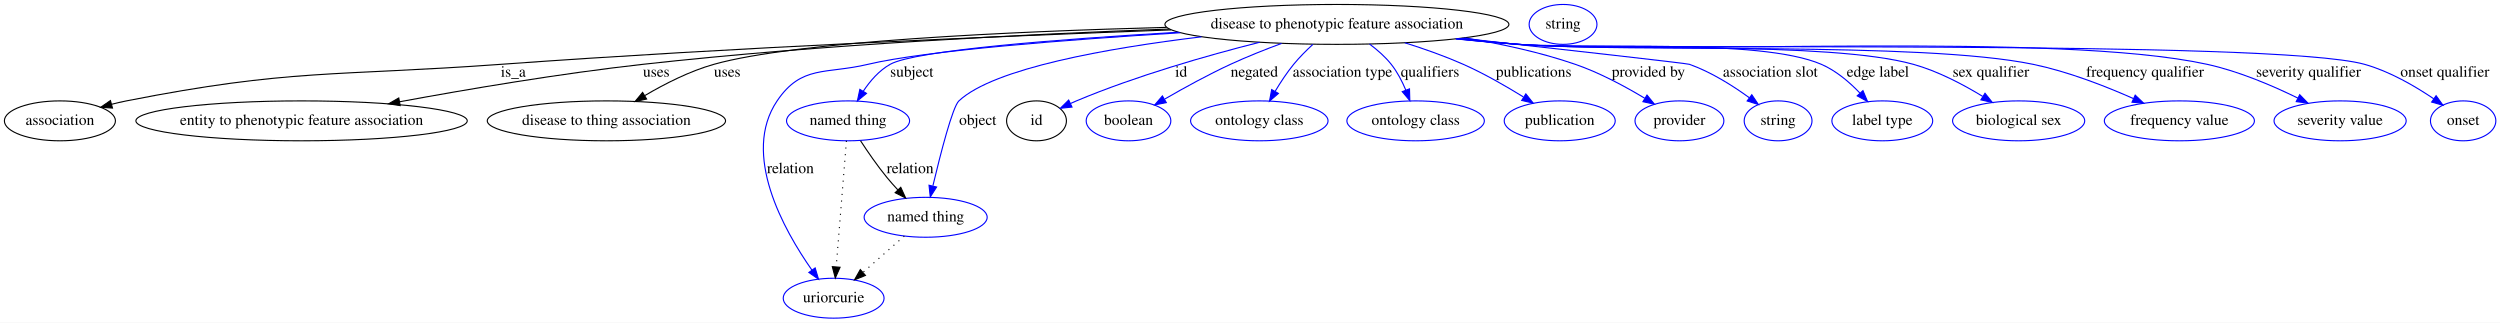
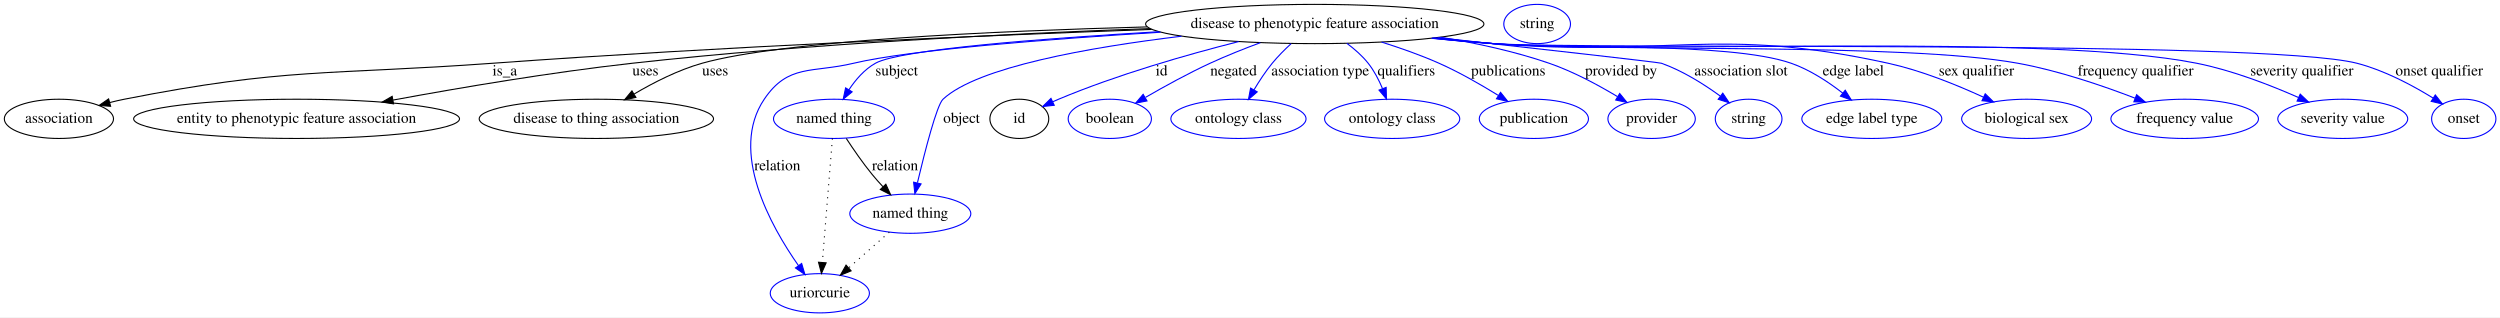
- <svg xmlns="http://www.w3.org/2000/svg" width="2255pt" height="291pt" viewBox="0.00 0.00 2255.29 291.00">
+ <svg xmlns="http://www.w3.org/2000/svg" width="2293pt" height="291pt" viewBox="0.00 0.00 2293.29 291.00">
  <g id="graph0" class="graph" transform="scale(1 1) rotate(0) translate(4 287)">
-     <polygon fill="#ffffff" stroke="transparent" points="-4,4 -4,-287 2251.293,-287 2251.293,4 -4,4" />
+     <polygon fill="#ffffff" stroke="transparent" points="-4,4 -4,-287 2289.293,-287 2289.293,4 -4,4" />
    <g id="node1" class="node">
      <ellipse fill="none" stroke="#000000" cx="1202.046" cy="-265" rx="155.173" ry="18" />
      <text text-anchor="middle" x="1202.046" y="-261.3" font-family="Times,serif" font-size="14.00" fill="#000000">disease to phenotypic feature association</text>
    </g>
    <g id="node2" class="node">
      <ellipse fill="none" stroke="#000000" cx="50.046" cy="-178" rx="50.091" ry="18" />
      <text text-anchor="middle" x="50.046" y="-174.3" font-family="Times,serif" font-size="14.00" fill="#000000">association</text>
    </g>
    <g id="edge1" class="edge">
      <path fill="none" stroke="#000000" d="M1052.416,-260.045C900.183,-254.489 657.504,-244.216 448.046,-229 297.506,-218.064 258.139,-225.156 110.046,-196 105.666,-195.138 101.148,-194.089 96.649,-192.936" />
      <polygon fill="#000000" stroke="#000000" points="97.459,-189.53 86.891,-190.278 95.619,-196.283 97.459,-189.53" />
      <text text-anchor="middle" x="459.046" y="-217.8" font-family="Times,serif" font-size="14.00" fill="#000000">is_a</text>
    </g>
    <g id="node3" class="node">
      <ellipse fill="none" stroke="#000000" cx="268.046" cy="-178" rx="149.474" ry="18" />
      <text text-anchor="middle" x="268.046" y="-174.3" font-family="Times,serif" font-size="14.00" fill="#000000">entity to phenotypic feature association</text>
    </g>
    <g id="edge2" class="edge">
      <path fill="none" stroke="#000000" d="M1050.827,-260.822C923.803,-256.231 737.659,-246.976 576.046,-229 501.673,-220.728 417.936,-206.544 356.568,-195.232" />
      <polygon fill="#000000" stroke="#000000" points="357.003,-191.753 346.532,-193.371 355.726,-198.636 357.003,-191.753" />
      <text text-anchor="middle" x="588.046" y="-217.8" font-family="Times,serif" font-size="14.00" fill="#000000">uses</text>
    </g>
    <g id="node4" class="node">
      <ellipse fill="none" stroke="#000000" cx="543.046" cy="-178" rx="107.481" ry="18" />
      <text text-anchor="middle" x="543.046" y="-174.3" font-family="Times,serif" font-size="14.00" fill="#000000">disease to thing association</text>
    </g>
    <g id="edge3" class="edge">
      <path fill="none" stroke="#000000" d="M1048.39,-262.339C908.878,-258.617 713.99,-249.784 640.046,-229 618.209,-222.862 595.674,-211.381 577.827,-200.863" />
      <polygon fill="#000000" stroke="#000000" points="579.317,-197.673 568.95,-195.485 575.689,-203.66 579.317,-197.673" />
      <text text-anchor="middle" x="652.046" y="-217.8" font-family="Times,serif" font-size="14.00" fill="#000000">uses</text>
    </g>
    <g id="node5" class="node">
      <ellipse fill="none" stroke="#0000ff" cx="761.046" cy="-178" rx="55.491" ry="18" />
      <text text-anchor="middle" x="761.046" y="-174.3" font-family="Times,serif" font-size="14.00" fill="#000000">named thing</text>
    </g>
    <g id="edge4" class="edge">
      <path fill="none" stroke="#0000ff" d="M1058.96,-257.925C952.438,-251.699 821.693,-241.661 799.046,-229 789.039,-223.406 780.899,-213.961 774.758,-204.709" />
      <polygon fill="#0000ff" stroke="#0000ff" points="777.669,-202.76 769.486,-196.03 771.686,-206.394 777.669,-202.76" />
      <text text-anchor="middle" x="818.546" y="-217.8" font-family="Times,serif" font-size="14.00" fill="#000000">subject</text>
    </g>
    <g id="node6" class="node">
      <ellipse fill="none" stroke="#0000ff" cx="748.046" cy="-18" rx="45.492" ry="18" />
      <text text-anchor="middle" x="748.046" y="-14.3" font-family="Times,serif" font-size="14.00" fill="#000000">uriorcurie</text>
    </g>
    <g id="edge5" class="edge">
      <path fill="none" stroke="#0000ff" d="M1060.695,-257.481C958.941,-251.214 830.848,-241.334 779.046,-229 740.829,-219.9 719.036,-228.554 697.046,-196 664.728,-148.157 702.858,-79.833 728.495,-43.314" />
      <polygon fill="#0000ff" stroke="#0000ff" points="731.359,-45.327 734.378,-35.171 725.685,-41.228 731.359,-45.327" />
      <text text-anchor="middle" x="709.046" y="-130.8" font-family="Times,serif" font-size="14.00" fill="#000000">relation</text>
    </g>
    <g id="node7" class="node">
      <ellipse fill="none" stroke="#0000ff" cx="831.046" cy="-91" rx="55.491" ry="18" />
      <text text-anchor="middle" x="831.046" y="-87.3" font-family="Times,serif" font-size="14.00" fill="#000000">named thing</text>
    </g>
    <g id="edge6" class="edge">
      <path fill="none" stroke="#0000ff" d="M1079.807,-253.789C995.279,-243.587 892.572,-225.516 861.046,-196 855.345,-190.663 844.555,-148.701 837.588,-119.469" />
      <polygon fill="#0000ff" stroke="#0000ff" points="840.909,-118.299 835.211,-109.367 834.095,-119.903 840.909,-118.299" />
      <text text-anchor="middle" x="878.046" y="-174.3" font-family="Times,serif" font-size="14.00" fill="#000000">object</text>
    </g>
    <g id="node8" class="node">
      <ellipse fill="none" stroke="#000000" cx="931.046" cy="-178" rx="27" ry="18" />
      <text text-anchor="middle" x="931.046" y="-174.3" font-family="Times,serif" font-size="14.00" fill="#000000">id</text>
    </g>
    <g id="edge7" class="edge">
      <path fill="none" stroke="#0000ff" d="M1132.256,-248.878C1084.749,-236.852 1020.956,-218.626 967.046,-196 965.258,-195.25 963.434,-194.45 961.604,-193.622" />
      <polygon fill="#0000ff" stroke="#0000ff" points="963.066,-190.442 952.531,-189.323 960.069,-196.768 963.066,-190.442" />
      <text text-anchor="middle" x="1061.546" y="-217.8" font-family="Times,serif" font-size="14.00" fill="#000000">id</text>
    </g>
    <g id="node10" class="node">
      <ellipse fill="none" stroke="#0000ff" cx="1014.046" cy="-178" rx="38.194" ry="18" />
      <text text-anchor="middle" x="1014.046" y="-174.3" font-family="Times,serif" font-size="14.00" fill="#000000">boolean</text>
    </g>
    <g id="edge8" class="edge">
      <path fill="none" stroke="#0000ff" d="M1152.141,-247.873C1137.134,-242.3 1120.752,-235.789 1106.046,-229 1085.9,-219.7 1064.153,-207.74 1046.864,-197.74" />
      <polygon fill="#0000ff" stroke="#0000ff" points="1048.155,-194.44 1037.755,-192.415 1044.622,-200.483 1048.155,-194.44" />
      <text text-anchor="middle" x="1127.546" y="-217.8" font-family="Times,serif" font-size="14.00" fill="#000000">negated</text>
    </g>
    <g id="node11" class="node">
      <ellipse fill="none" stroke="#0000ff" cx="1132.046" cy="-178" rx="61.99" ry="18" />
      <text text-anchor="middle" x="1132.046" y="-174.3" font-family="Times,serif" font-size="14.00" fill="#000000">ontology class</text>
    </g>
    <g id="edge9" class="edge">
      <path fill="none" stroke="#0000ff" d="M1180.337,-246.945C1174.394,-241.491 1168.181,-235.276 1163.046,-229 1156.943,-221.542 1151.183,-212.772 1146.323,-204.628" />
      <polygon fill="#0000ff" stroke="#0000ff" points="1149.266,-202.725 1141.246,-195.802 1143.198,-206.215 1149.266,-202.725" />
      <text text-anchor="middle" x="1207.046" y="-217.8" font-family="Times,serif" font-size="14.00" fill="#000000">association type</text>
    </g>
    <g id="node12" class="node">
      <ellipse fill="none" stroke="#0000ff" cx="1273.046" cy="-178" rx="61.99" ry="18" />
      <text text-anchor="middle" x="1273.046" y="-174.3" font-family="Times,serif" font-size="14.00" fill="#000000">ontology class</text>
    </g>
    <g id="edge10" class="edge">
      <path fill="none" stroke="#0000ff" d="M1231.458,-247.291C1238.521,-242.05 1245.59,-235.855 1251.046,-229 1256.51,-222.134 1260.869,-213.705 1264.219,-205.692" />
      <polygon fill="#0000ff" stroke="#0000ff" points="1267.524,-206.848 1267.81,-196.257 1260.982,-204.358 1267.524,-206.848" />
      <text text-anchor="middle" x="1286.046" y="-217.8" font-family="Times,serif" font-size="14.00" fill="#000000">qualifiers</text>
    </g>
    <g id="node13" class="node">
      <ellipse fill="none" stroke="#0000ff" cx="1403.046" cy="-178" rx="50.091" ry="18" />
      <text text-anchor="middle" x="1403.046" y="-174.3" font-family="Times,serif" font-size="14.00" fill="#000000">publication</text>
    </g>
    <g id="edge11" class="edge">
      <path fill="none" stroke="#0000ff" d="M1263.329,-248.417C1280.667,-242.986 1299.354,-236.415 1316.046,-229 1334.637,-220.741 1354.275,-209.473 1370.179,-199.628" />
      <polygon fill="#0000ff" stroke="#0000ff" points="1372.476,-202.318 1379.076,-194.03 1368.748,-196.393 1372.476,-202.318" />
      <text text-anchor="middle" x="1379.546" y="-217.8" font-family="Times,serif" font-size="14.00" fill="#000000">publications</text>
    </g>
    <g id="node14" class="node">
      <ellipse fill="none" stroke="#0000ff" cx="1511.046" cy="-178" rx="40.094" ry="18" />
      <text text-anchor="middle" x="1511.046" y="-174.3" font-family="Times,serif" font-size="14.00" fill="#000000">provider</text>
    </g>
    <g id="edge12" class="edge">
      <path fill="none" stroke="#0000ff" d="M1317.331,-252.887C1350.108,-247.524 1385.465,-239.87 1417.046,-229 1439.022,-221.436 1461.982,-209.075 1479.709,-198.417" />
      <polygon fill="#0000ff" stroke="#0000ff" points="1481.782,-201.251 1488.469,-193.033 1478.117,-195.287 1481.782,-201.251" />
      <text text-anchor="middle" x="1483.046" y="-217.8" font-family="Times,serif" font-size="14.00" fill="#000000">provided by</text>
    </g>
    <g id="node15" class="node">
      <ellipse fill="none" stroke="#0000ff" cx="1600.046" cy="-178" rx="30.595" ry="18" />
      <text text-anchor="middle" x="1600.046" y="-174.3" font-family="Times,serif" font-size="14.00" fill="#000000">string</text>
    </g>
    <g id="edge13" class="edge">
      <path fill="none" stroke="#0000ff" d="M1314.729,-252.538C1405.181,-242.489 1517.549,-229.883 1520.046,-229 1539.516,-222.11 1559.105,-209.734 1574.026,-198.899" />
      <polygon fill="#0000ff" stroke="#0000ff" points="1576.33,-201.547 1582.236,-192.751 1572.134,-195.944 1576.33,-201.547" />
      <text text-anchor="middle" x="1593.046" y="-217.8" font-family="Times,serif" font-size="14.00" fill="#000000">association slot</text>
    </g>
    <g id="node16" class="node">
-       <ellipse fill="none" stroke="#0000ff" cx="1694.046" cy="-178" rx="45.492" ry="18" />
-       <text text-anchor="middle" x="1694.046" y="-174.3" font-family="Times,serif" font-size="14.00" fill="#000000">label type</text>
+       <ellipse fill="none" stroke="#0000ff" cx="1713.046" cy="-178" rx="64.189" ry="18" />
+       <text text-anchor="middle" x="1713.046" y="-174.3" font-family="Times,serif" font-size="14.00" fill="#000000">edge label type</text>
    </g>
    <g id="edge14" class="edge">
-       <path fill="none" stroke="#0000ff" d="M1312.252,-252.239C1330.218,-250.35 1348.64,-248.528 1366.046,-247 1426.611,-241.682 1583.208,-253.054 1639.046,-229 1652.257,-223.309 1664.308,-213.033 1673.74,-203.188" />
-       <polygon fill="#0000ff" stroke="#0000ff" points="1676.599,-205.245 1680.715,-195.482 1671.409,-200.547 1676.599,-205.245" />
-       <text text-anchor="middle" x="1690.046" y="-217.8" font-family="Times,serif" font-size="14.00" fill="#000000">edge label</text>
+       <path fill="none" stroke="#0000ff" d="M1312.252,-252.239C1330.218,-250.35 1348.64,-248.528 1366.046,-247 1426.611,-241.682 1581.62,-248.968 1639.046,-229 1656.254,-223.017 1673.159,-211.881 1686.458,-201.539" />
+       <polygon fill="#0000ff" stroke="#0000ff" points="1688.66,-204.259 1694.243,-195.254 1684.263,-198.812 1688.66,-204.259" />
+       <text text-anchor="middle" x="1696.046" y="-217.8" font-family="Times,serif" font-size="14.00" fill="#000000">edge label</text>
    </g>
    <g id="node17" class="node">
-       <ellipse fill="none" stroke="#0000ff" cx="1817.046" cy="-178" rx="59.59" ry="18" />
-       <text text-anchor="middle" x="1817.046" y="-174.3" font-family="Times,serif" font-size="14.00" fill="#000000">biological sex</text>
+       <ellipse fill="none" stroke="#0000ff" cx="1855.046" cy="-178" rx="59.59" ry="18" />
+       <text text-anchor="middle" x="1855.046" y="-174.3" font-family="Times,serif" font-size="14.00" fill="#000000">biological sex</text>
    </g>
    <g id="edge15" class="edge">
-       <path fill="none" stroke="#0000ff" d="M1310.908,-252.144C1329.294,-250.233 1348.201,-248.429 1366.046,-247 1445.005,-240.676 1645.737,-250.251 1722.046,-229 1744.159,-222.842 1766.885,-210.882 1784.562,-200.091" />
-       <polygon fill="#0000ff" stroke="#0000ff" points="1786.711,-202.874 1793.317,-194.591 1782.987,-196.947 1786.711,-202.874" />
-       <text text-anchor="middle" x="1792.046" y="-217.8" font-family="Times,serif" font-size="14.00" fill="#000000">sex qualifier</text>
+       <path fill="none" stroke="#0000ff" d="M1310.907,-252.132C1329.293,-250.222 1348.2,-248.422 1366.046,-247 1526.624,-234.207 1570.693,-263.489 1728.046,-229 1758.37,-222.353 1790.822,-209.207 1815.331,-197.926" />
+       <polygon fill="#0000ff" stroke="#0000ff" points="1817.083,-200.97 1824.648,-193.552 1814.108,-194.634 1817.083,-200.97" />
+       <text text-anchor="middle" x="1809.046" y="-217.8" font-family="Times,serif" font-size="14.00" fill="#000000">sex qualifier</text>
    </g>
    <g id="node18" class="node">
-       <ellipse fill="none" stroke="#0000ff" cx="1962.046" cy="-178" rx="67.688" ry="18" />
-       <text text-anchor="middle" x="1962.046" y="-174.3" font-family="Times,serif" font-size="14.00" fill="#000000">frequency value</text>
+       <ellipse fill="none" stroke="#0000ff" cx="2000.046" cy="-178" rx="67.688" ry="18" />
+       <text text-anchor="middle" x="2000.046" y="-174.3" font-family="Times,serif" font-size="14.00" fill="#000000">frequency value</text>
    </g>
    <g id="edge16" class="edge">
-       <path fill="none" stroke="#0000ff" d="M1310.012,-252.055C1328.676,-250.131 1347.907,-248.346 1366.046,-247 1468.951,-239.366 1728.991,-249.878 1830.046,-229 1861.407,-222.521 1895.053,-209.418 1920.527,-198.116" />
-       <polygon fill="#0000ff" stroke="#0000ff" points="1922.2,-201.201 1929.868,-193.89 1919.315,-194.823 1922.2,-201.201" />
-       <text text-anchor="middle" x="1931.046" y="-217.8" font-family="Times,serif" font-size="14.00" fill="#000000">frequency qualifier</text>
+       <path fill="none" stroke="#0000ff" d="M1310.01,-252.035C1328.675,-250.112 1347.906,-248.333 1366.046,-247 1472.722,-239.16 1741.802,-248.105 1847.046,-229 1884.209,-222.254 1924.691,-208.456 1954.674,-196.911" />
+       <polygon fill="#0000ff" stroke="#0000ff" points="1955.985,-200.156 1964.023,-193.254 1953.435,-193.638 1955.985,-200.156" />
+       <text text-anchor="middle" x="1955.046" y="-217.8" font-family="Times,serif" font-size="14.00" fill="#000000">frequency qualifier</text>
    </g>
    <g id="node19" class="node">
-       <ellipse fill="none" stroke="#0000ff" cx="2107.046" cy="-178" rx="59.59" ry="18" />
-       <text text-anchor="middle" x="2107.046" y="-174.3" font-family="Times,serif" font-size="14.00" fill="#000000">severity value</text>
+       <ellipse fill="none" stroke="#0000ff" cx="2145.046" cy="-178" rx="59.59" ry="18" />
+       <text text-anchor="middle" x="2145.046" y="-174.3" font-family="Times,serif" font-size="14.00" fill="#000000">severity value</text>
    </g>
    <g id="edge17" class="edge">
-       <path fill="none" stroke="#0000ff" d="M1309.56,-251.95C1328.364,-250.025 1347.758,-248.267 1366.046,-247 1503.774,-237.461 1852.179,-258.512 1987.046,-229 2015.616,-222.748 2045.913,-209.817 2068.917,-198.54" />
-       <polygon fill="#0000ff" stroke="#0000ff" points="2070.614,-201.605 2077.986,-193.995 2067.478,-195.346 2070.614,-201.605" />
-       <text text-anchor="middle" x="2078.546" y="-217.8" font-family="Times,serif" font-size="14.00" fill="#000000">severity qualifier</text>
+       <path fill="none" stroke="#0000ff" d="M1309.559,-251.933C1328.363,-250.01 1347.757,-248.257 1366.046,-247 1509.097,-237.17 1870.396,-256.894 2011.046,-229 2043.555,-222.553 2078.497,-209.016 2104.546,-197.508" />
+       <polygon fill="#0000ff" stroke="#0000ff" points="2106.039,-200.674 2113.72,-193.377 2103.165,-194.292 2106.039,-200.674" />
+       <text text-anchor="middle" x="2107.546" y="-217.8" font-family="Times,serif" font-size="14.00" fill="#000000">severity qualifier</text>
    </g>
    <g id="node20" class="node">
-       <ellipse fill="none" stroke="#0000ff" cx="2218.046" cy="-178" rx="29.497" ry="18" />
-       <text text-anchor="middle" x="2218.046" y="-174.3" font-family="Times,serif" font-size="14.00" fill="#000000">onset</text>
+       <ellipse fill="none" stroke="#0000ff" cx="2256.046" cy="-178" rx="29.497" ry="18" />
+       <text text-anchor="middle" x="2256.046" y="-174.3" font-family="Times,serif" font-size="14.00" fill="#000000">onset</text>
    </g>
    <g id="edge18" class="edge">
-       <path fill="none" stroke="#0000ff" d="M1309.114,-251.912C1328.056,-249.978 1347.611,-248.227 1366.046,-247 1450.66,-241.369 2047.361,-251.78 2129.046,-229 2151.687,-222.686 2174.641,-209.325 2191.565,-197.862" />
-       <polygon fill="#0000ff" stroke="#0000ff" points="2193.638,-200.684 2199.833,-192.089 2189.63,-194.945 2193.638,-200.684" />
-       <text text-anchor="middle" x="2201.546" y="-217.8" font-family="Times,serif" font-size="14.00" fill="#000000">onset qualifier</text>
+       <path fill="none" stroke="#0000ff" d="M1309.113,-251.898C1328.055,-249.966 1347.611,-248.219 1366.046,-247 1453.877,-241.193 2072.787,-250.887 2158.046,-229 2183.111,-222.566 2208.977,-208.747 2227.837,-197.116" />
+       <polygon fill="#0000ff" stroke="#0000ff" points="2229.928,-199.934 2236.499,-191.623 2226.179,-194.023 2229.928,-199.934" />
+       <text text-anchor="middle" x="2233.546" y="-217.8" font-family="Times,serif" font-size="14.00" fill="#000000">onset qualifier</text>
    </g>
    <g id="edge20" class="edge">
      <path fill="none" stroke="#000000" stroke-dasharray="1,5" d="M759.58,-159.957C757.336,-132.349 753.032,-79.375 750.363,-46.526" />
      <polygon fill="#000000" stroke="#000000" points="753.825,-45.906 749.526,-36.223 746.848,-46.473 753.825,-45.906" />
    </g>
    <g id="edge19" class="edge">
      <path fill="none" stroke="#000000" d="M772.322,-160C778.858,-149.985 787.471,-137.467 796.046,-127 799.129,-123.237 802.531,-119.403 805.967,-115.709" />
      <polygon fill="#000000" stroke="#000000" points="808.588,-118.032 812.975,-108.389 803.532,-113.192 808.588,-118.032" />
      <text text-anchor="middle" x="817.046" y="-130.8" font-family="Times,serif" font-size="14.00" fill="#000000">relation</text>
    </g>
    <g id="edge21" class="edge">
      <path fill="none" stroke="#000000" stroke-dasharray="1,5" d="M811.795,-74.069C800.717,-64.326 786.636,-51.941 774.527,-41.291" />
      <polygon fill="#000000" stroke="#000000" points="776.726,-38.564 766.905,-34.588 772.103,-43.82 776.726,-38.564" />
    </g>
    <g id="node9" class="node">
      <ellipse fill="none" stroke="#0000ff" cx="1406.046" cy="-265" rx="30.595" ry="18" />
      <text text-anchor="middle" x="1406.046" y="-261.3" font-family="Times,serif" font-size="14.00" fill="#000000">string</text>
    </g>
  </g>
</svg>
